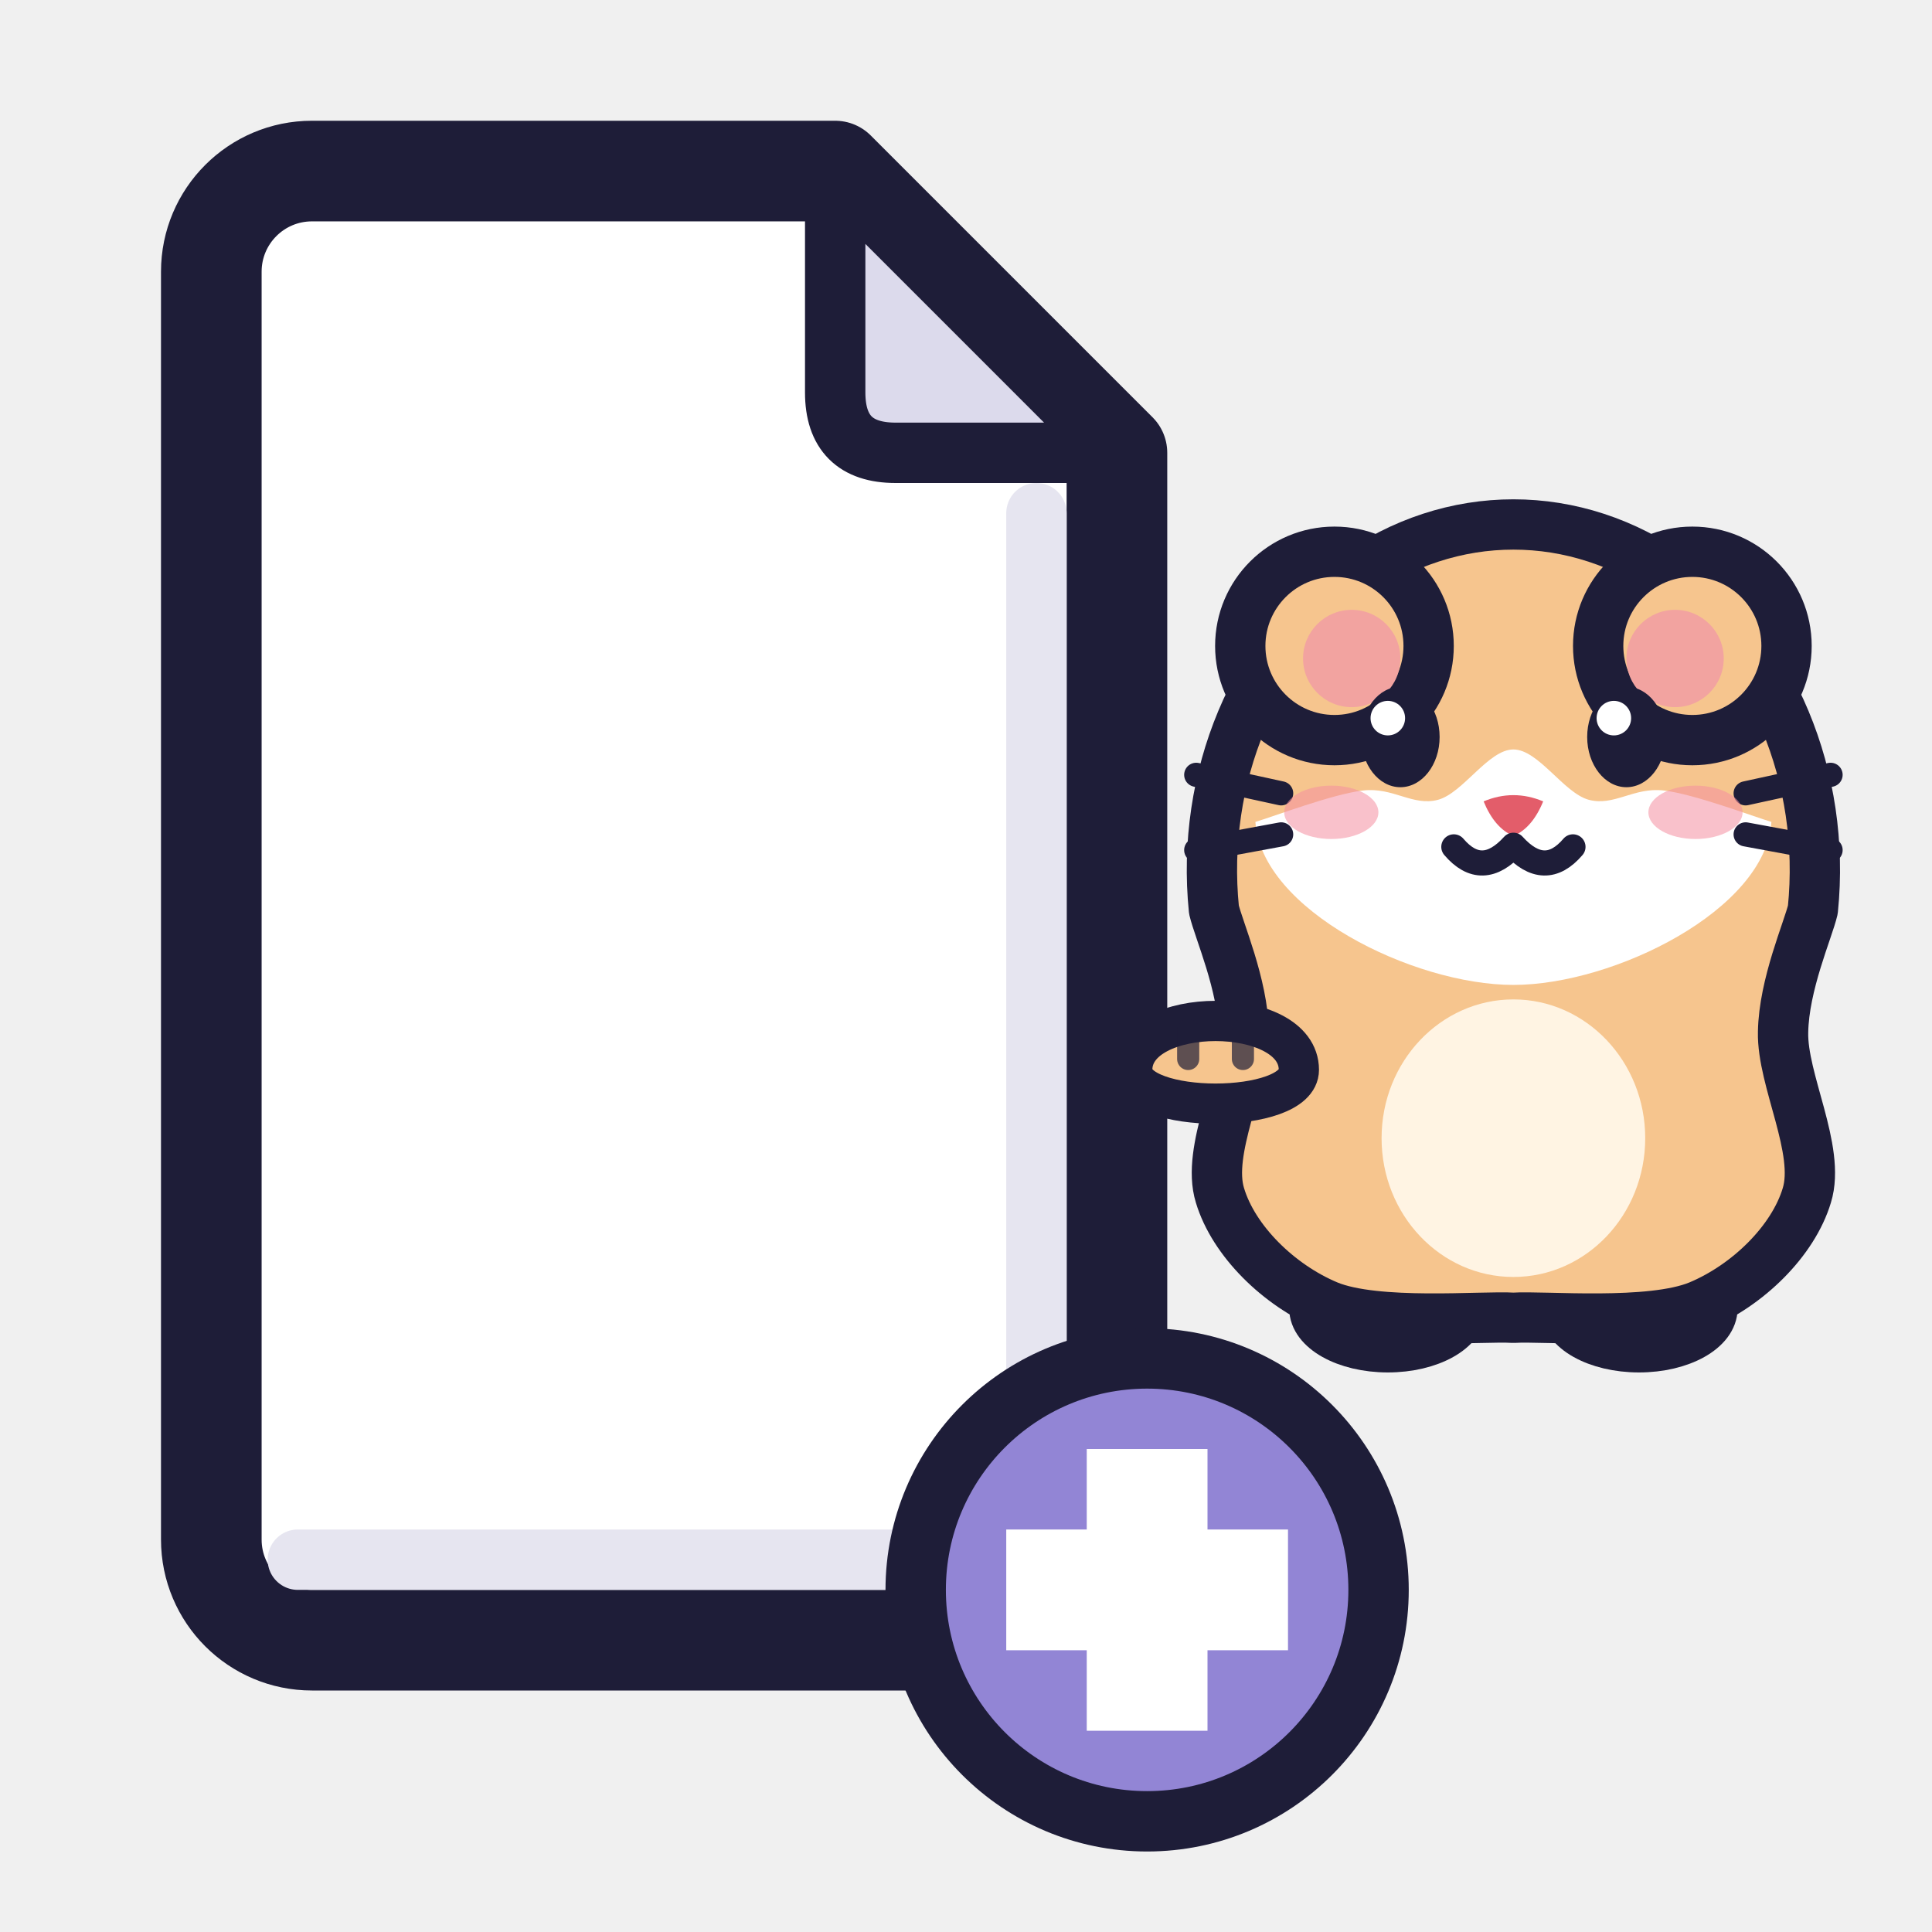
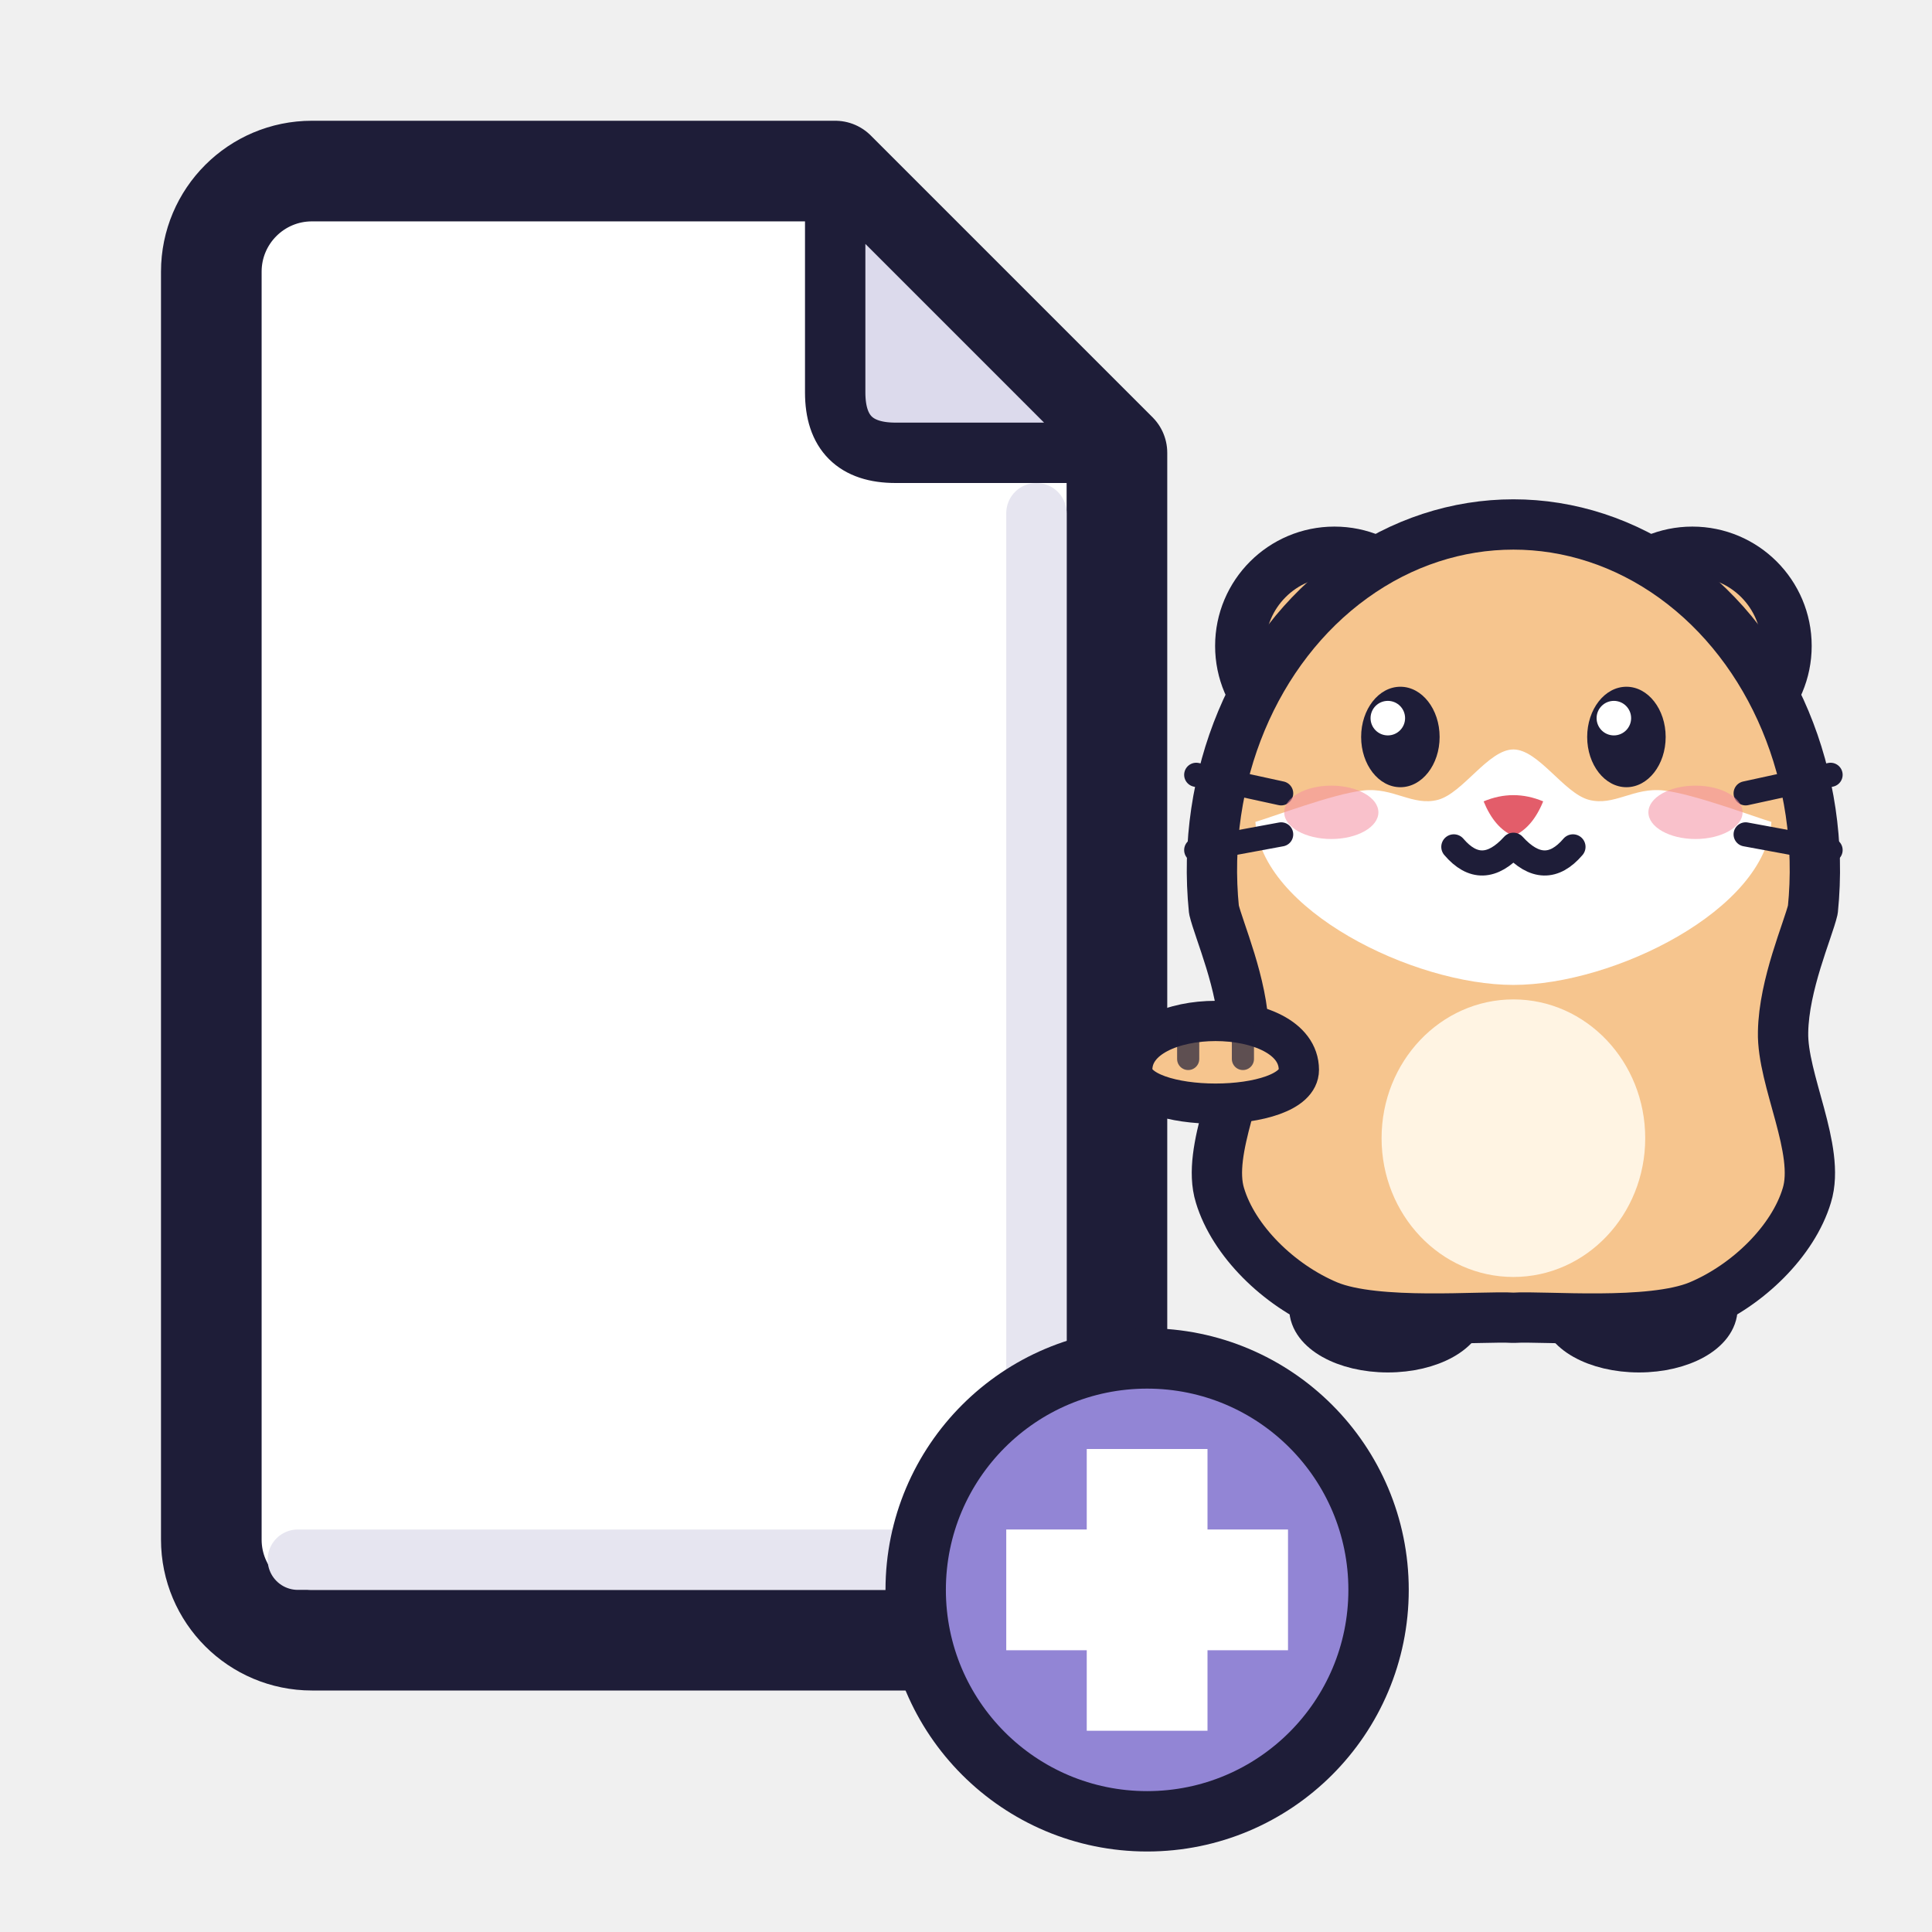
<svg xmlns="http://www.w3.org/2000/svg" width="48" height="48" viewBox="0 0 48 48">
  <g id="hamster">
    <ellipse id="hb_foot0" cx="34.48" cy="32.506" rx="1.95" ry="1.092" fill="#F6C58E" stroke="#1E1D38" stroke-width="1" />
    <ellipse id="hb_foot1" cx="40.72" cy="32.506" rx="1.95" ry="1.092" fill="#F6C58E" stroke="#1E1D38" stroke-width="1" />
-     <path id="hb_body" d="M30.16 22.6A7.49 8.58 0 1 1 45.04 22.6C44.92 23.11 44.32 24.46 44.3 25.64C44.27 26.83 45.24 28.57 44.89 29.7C44.55 30.83 43.43 31.93 42.21 32.44C41 32.94 38.37 32.69 37.6 32.74C36.83 32.69 34.2 32.94 32.99 32.44C31.77 31.93 30.65 30.83 30.31 29.7C29.96 28.57 30.93 26.83 30.9 25.64C30.88 24.46 30.28 23.11 30.16 22.6Z" fill="#F6C58E" stroke="#1E1D38" stroke-width="1.25" stroke-linejoin="round" />
-     <ellipse id="hb_belly" cx="37.6" cy="28.278" rx="3.275" ry="3.448" fill="#FFF4E3" />
    <circle id="hb_ear0" cx="33.154" cy="16.048" r="2.34" fill="#F6C58E" stroke="#1E1D38" stroke-width="1.25" />
    <circle id="hb_ear0_in" cx="33.583" cy="16.36" r="1.209" fill="#F2A3A0" />
    <circle id="hb_ear1" cx="42.046" cy="16.048" r="2.34" fill="#F6C58E" stroke="#1E1D38" stroke-width="1.25" />
    <circle id="hb_ear1_in" cx="41.617" cy="16.36" r="1.209" fill="#F2A3A0" />
+     <path id="hb_body" d="M30.16 22.6A7.49 8.58 0 1 1 45.04 22.6C44.92 23.11 44.32 24.46 44.3 25.64C44.27 26.83 45.24 28.57 44.89 29.7C44.55 30.83 43.43 31.93 42.21 32.44C41 32.94 38.37 32.69 37.6 32.74C36.83 32.69 34.2 32.94 32.99 32.44C31.77 31.93 30.65 30.83 30.31 29.7C29.96 28.57 30.93 26.83 30.9 25.64C30.88 24.46 30.28 23.11 30.16 22.6Z" fill="#F6C58E" stroke="#1E1D38" stroke-width="1.25" stroke-linejoin="round" />
+     <ellipse id="hb_belly" cx="37.6" cy="28.278" rx="3.275" ry="3.448" fill="#FFF4E3" />
    <path id="hb_muzzle" d="M31.19 20.42C31.63 20.29 33.1 19.73 33.86 19.64C34.61 19.55 35.1 20.04 35.73 19.87C36.35 19.7 36.98 18.62 37.6 18.62C38.22 18.62 38.85 19.7 39.47 19.87C40.1 20.04 40.59 19.55 41.34 19.64C42.1 19.73 43.57 20.29 44.01 20.42C43.87 22.6 40.1 24.47 37.6 24.47C35.1 24.47 31.33 22.6 31.19 20.42Z" fill="#FFFFFF" />
    <ellipse id="hb_eye0" cx="34.792" cy="18.31" rx="0.975" ry="1.248" fill="#1E1D38" />
    <circle id="hb_eye0_hl" cx="34.48" cy="17.842" r="0.429" fill="#FFFFFF" />
    <ellipse id="hb_eye1" cx="40.408" cy="18.31" rx="0.975" ry="1.248" fill="#1E1D38" />
    <circle id="hb_eye1_hl" cx="40.096" cy="17.842" r="0.429" fill="#FFFFFF" />
    <path id="hb_nose" d="M36.86 19.91Q37.6 19.6 38.34 19.91Q38.07 20.57 37.6 20.77Q37.13 20.57 36.86 19.91Z" fill="#E35D6A" />
    <path id="hb_mouth" d="M36.12 21.04Q36.82 21.86 37.6 21Q38.38 21.86 39.08 21.04" fill="none" stroke="#1E1D38" stroke-width="0.624" stroke-linecap="round" stroke-linejoin="round" />
    <path id="hb_whisker_l0" d="M31.83 19.71L29.72 19.25" fill="none" stroke="#1E1D38" stroke-width="0.6" stroke-linecap="round" />
    <path id="hb_whisker_r0" d="M43.37 19.71L45.48 19.25" fill="none" stroke="#1E1D38" stroke-width="0.6" stroke-linecap="round" />
    <path id="hb_whisker_l1" d="M31.83 20.73L29.72 21.12" fill="none" stroke="#1E1D38" stroke-width="0.6" stroke-linecap="round" />
    <path id="hb_whisker_r1" d="M43.37 20.73L45.48 21.12" fill="none" stroke="#1E1D38" stroke-width="0.6" stroke-linecap="round" />
    <ellipse id="hb_blush0" cx="33.076" cy="20.182" rx="1.17" ry="0.663" fill="#F48FA0" fill-opacity="0.55" />
    <ellipse id="hb_blush1" cx="42.124" cy="20.182" rx="1.17" ry="0.663" fill="#F48FA0" fill-opacity="0.55" />
  </g>
  <g id="object">
    <path id="sheet" d="M7.75 4.25H20.75L27.75 11.25V38.25A2.5 2.5 0 0 1 25.25 40.75H7.75A2.5 2.5 0 0 1 5.25 38.25V6.75A2.5 2.5 0 0 1 7.75 4.25Z" fill="#FFFFFF" stroke="#1E1D38" stroke-width="2.5" stroke-linejoin="round" />
    <path id="flap" d="M20.75 4.25V9.75Q20.75 11.25 22.25 11.25H27.75Z" fill="#DCDAEC" stroke="#1E1D38" stroke-width="1.5" stroke-linejoin="round" />
  </g>
  <g id="object_fx">
    <path id="sheet_shade" d="M25.75 12.75V37.6Q25.75 38.75 24.6 38.75H7.4" fill="none" stroke="#E6E5F0" stroke-width="1.5" stroke-linecap="round" />
  </g>
  <g id="front">
    <path id="hb_paw_pads" d="M28.13 26.58C28.13 24.96 32.27 24.96 32.27 26.58C32.27 27.7 28.13 27.7 28.13 26.58Z" fill="#F6C58E" stroke="#1E1D38" stroke-width="1" stroke-linejoin="round" />
    <path id="hb_paw_toes" d="M29.52 25.59V26.31M30.88 25.59V26.31" fill="none" stroke="#1E1D38" stroke-width="0.55" stroke-opacity="0.7" stroke-linecap="round" />
  </g>
  <g id="badge">
    <circle id="badge_disc" cx="28.5" cy="39.5" r="5.75" fill="#9285D5" stroke="#1E1D38" stroke-width="1.5" />
    <path id="badge_plus" d="M27 36L30 36L30 38L32 38L32 41L30 41L30 43L27 43L27 41L25 41L25 38L27 38Z" fill="#FFFFFF" />
  </g>
</svg>
